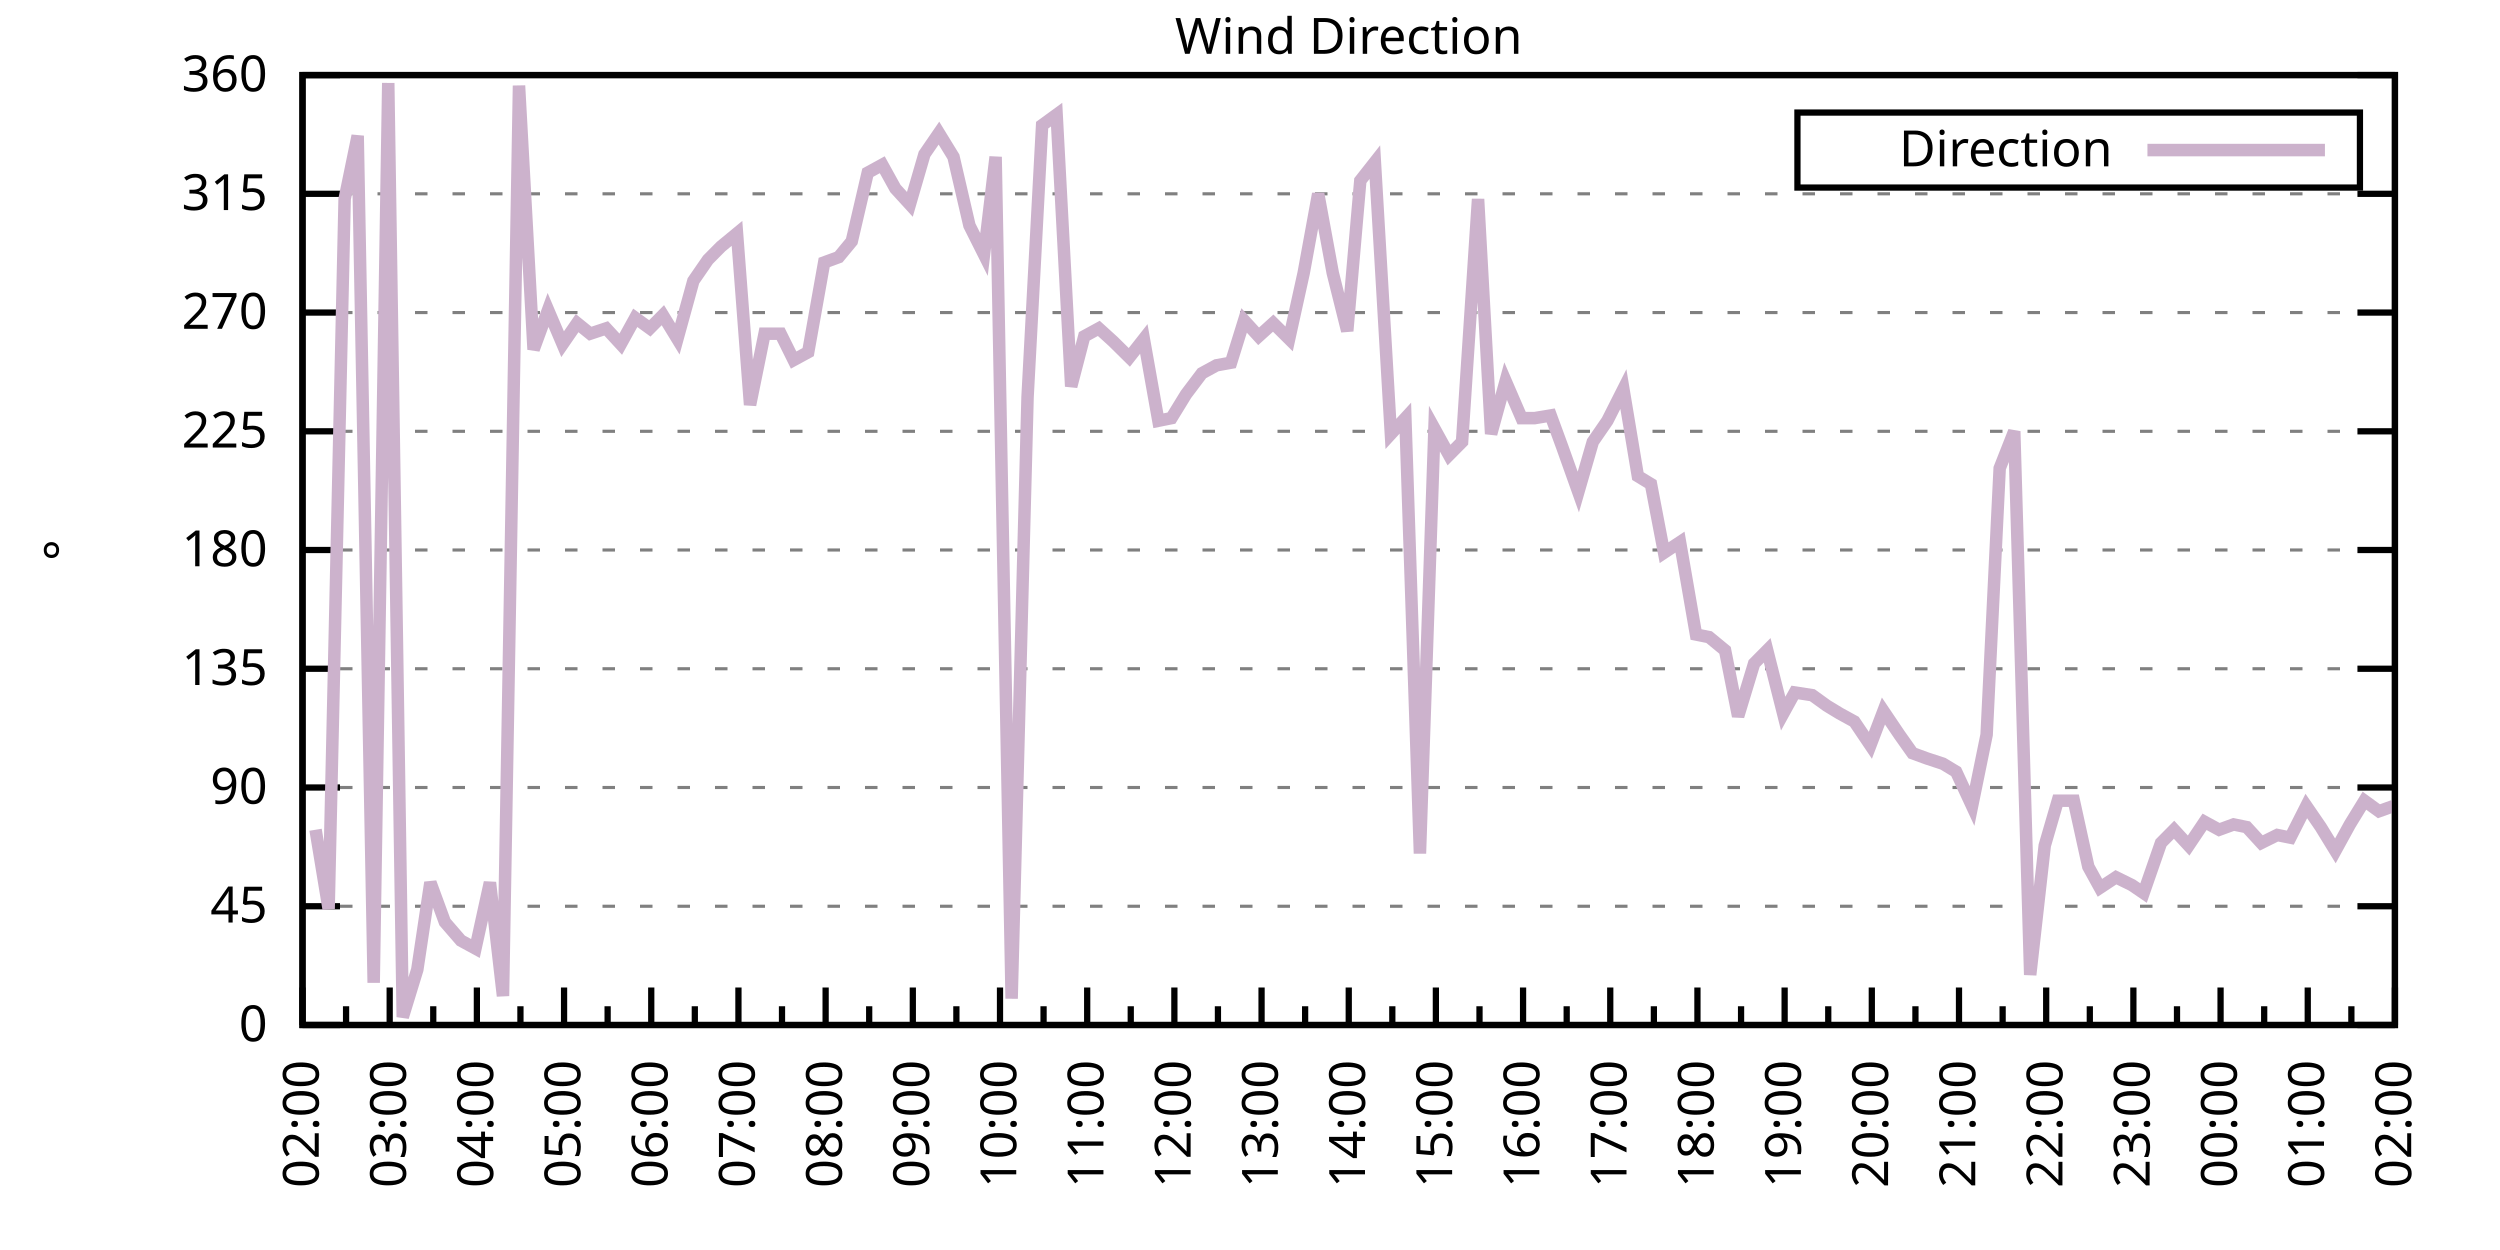
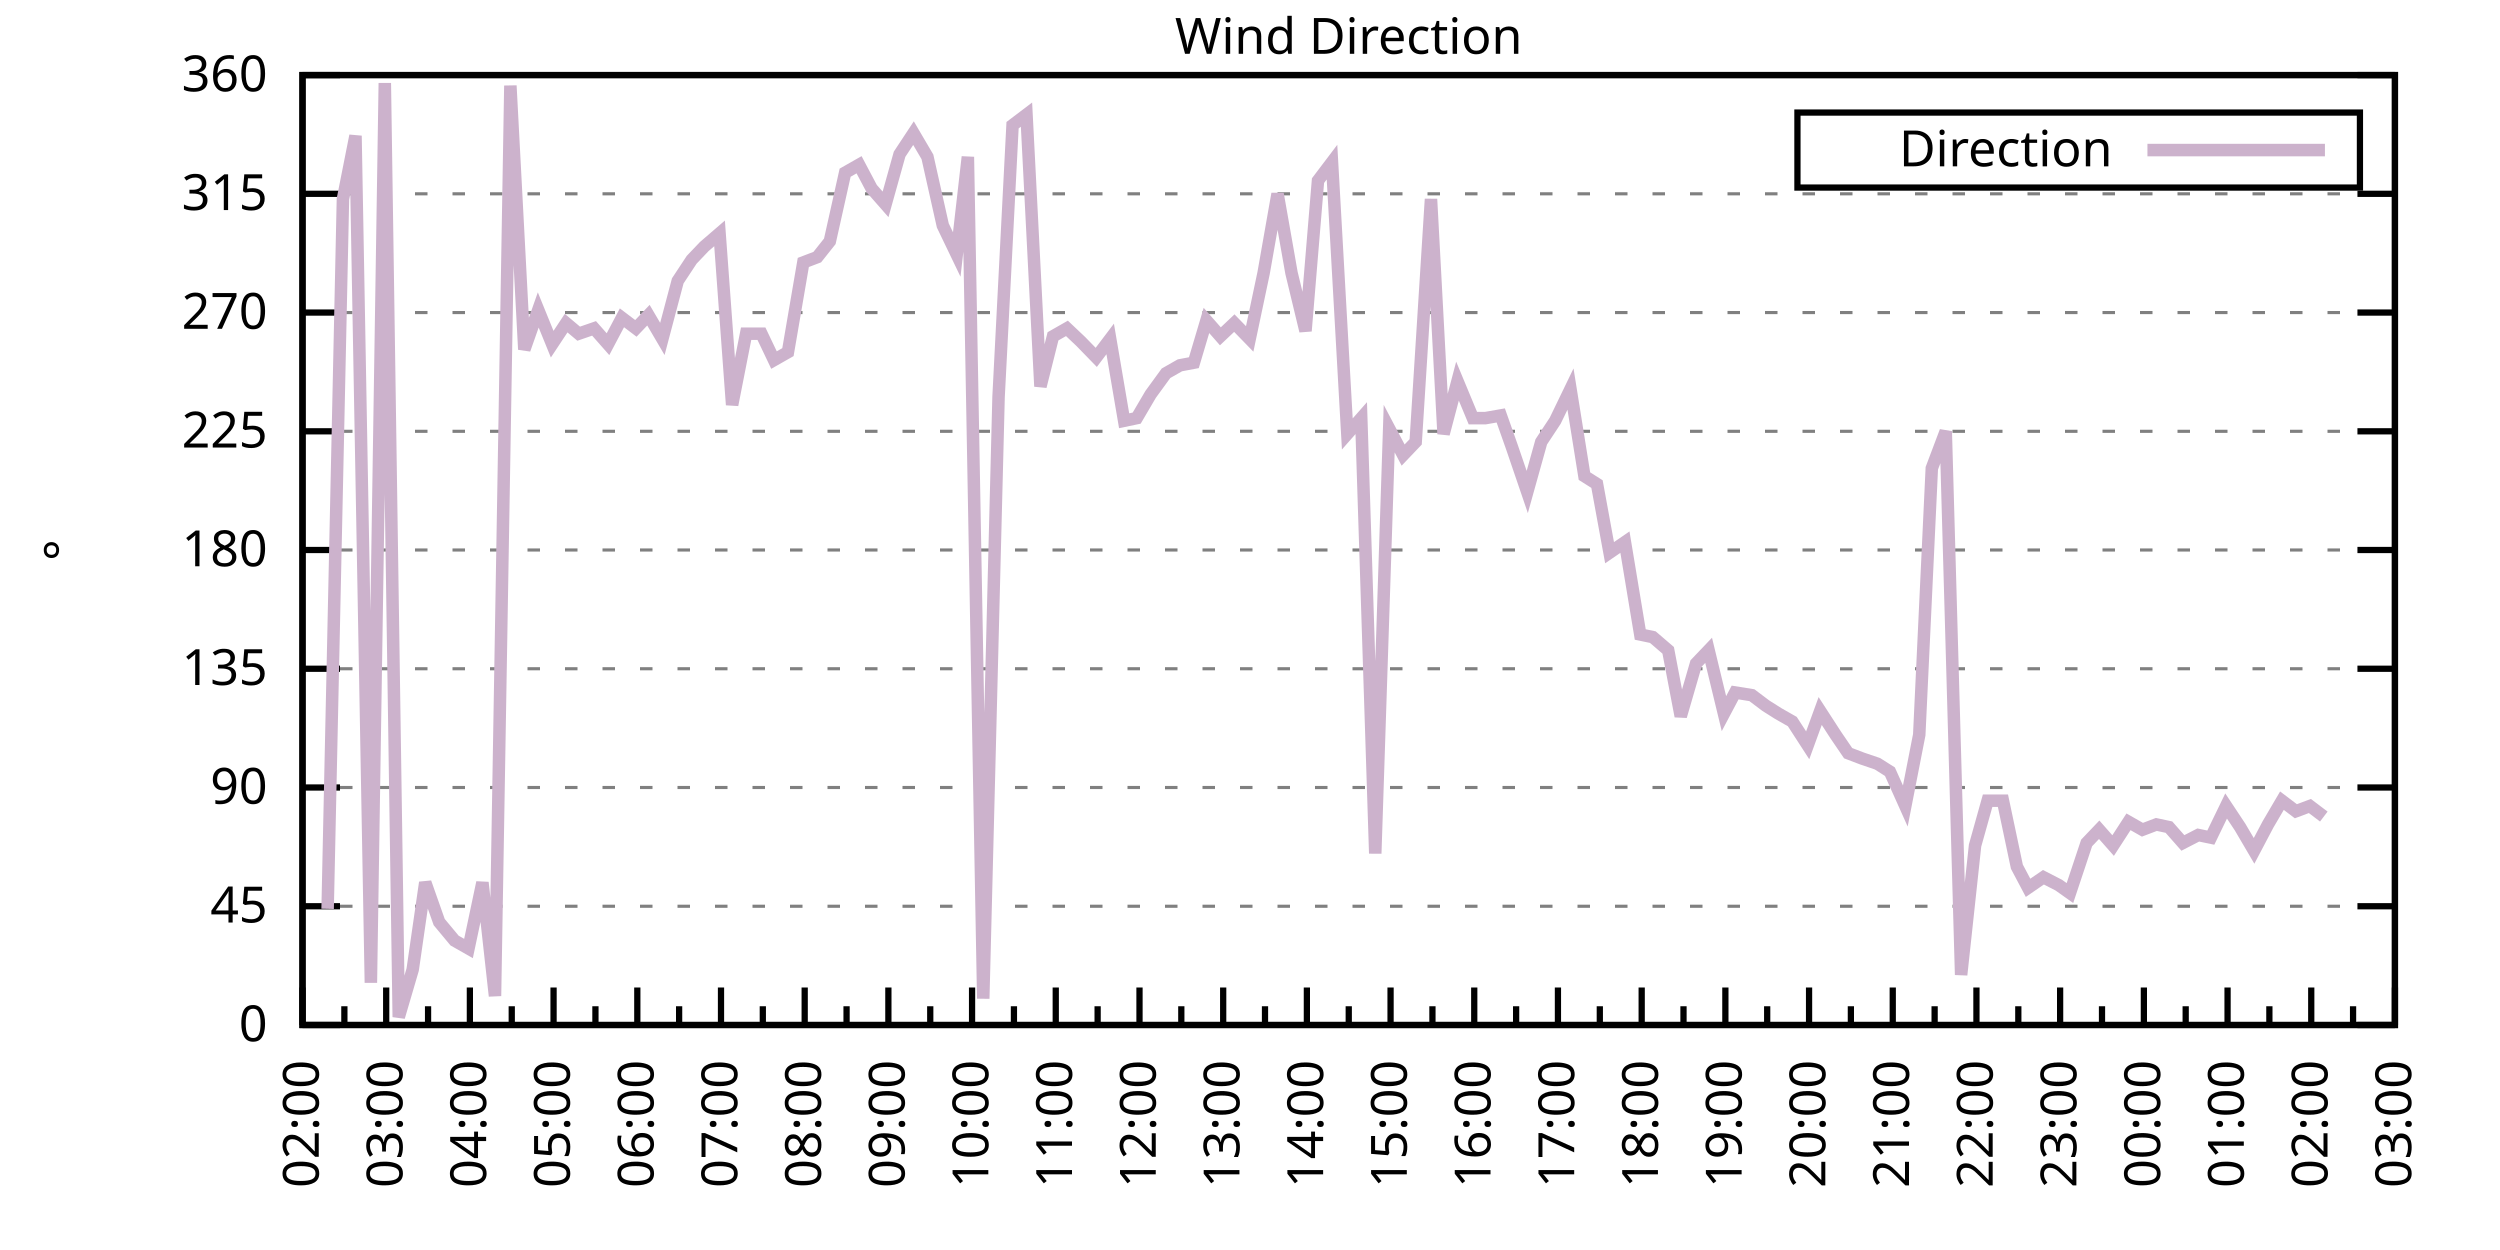
<svg xmlns="http://www.w3.org/2000/svg" xmlns:xlink="http://www.w3.org/1999/xlink" width="400" height="200" viewBox="0 0 400 200">
  <g id="gnuplot_canvas">
    <rect x="0" y="0" width="400" height="200" fill="none" />
    <defs>
      <circle id="gpDot" r="0.5" stroke-width="0.5" stroke="currentColor" />
      <path id="gpPt0" stroke-width="0.333" stroke="currentColor" d="M-1,0 h2 M0,-1 v2" />
      <path id="gpPt1" stroke-width="0.333" stroke="currentColor" d="M-1,-1 L1,1 M1,-1 L-1,1" />
      <path id="gpPt2" stroke-width="0.333" stroke="currentColor" d="M-1,0 L1,0 M0,-1 L0,1 M-1,-1 L1,1 M-1,1 L1,-1" />
      <rect id="gpPt3" stroke-width="0.333" stroke="currentColor" x="-1" y="-1" width="2" height="2" />
      <rect id="gpPt4" stroke-width="0.333" stroke="currentColor" fill="currentColor" x="-1" y="-1" width="2" height="2" />
      <circle id="gpPt5" stroke-width="0.333" stroke="currentColor" cx="0" cy="0" r="1" />
      <use xlink:href="#gpPt5" id="gpPt6" fill="currentColor" stroke="none" />
      <path id="gpPt7" stroke-width="0.333" stroke="currentColor" d="M0,-1.33 L-1.33,0.67 L1.33,0.67 z" />
      <use xlink:href="#gpPt7" id="gpPt8" fill="currentColor" stroke="none" />
      <use xlink:href="#gpPt7" id="gpPt9" stroke="currentColor" transform="rotate(180)" />
      <use xlink:href="#gpPt9" id="gpPt10" fill="currentColor" stroke="none" />
      <use xlink:href="#gpPt3" id="gpPt11" stroke="currentColor" transform="rotate(45)" />
      <use xlink:href="#gpPt11" id="gpPt12" fill="currentColor" stroke="none" />
      <path id="gpPt13" stroke-width="0.333" stroke="currentColor" d="M0,1.330 L1.265,0.411 L0.782,-1.067 L-0.782,-1.076 L-1.265,0.411 z" />
      <use xlink:href="#gpPt13" id="gpPt14" fill="currentColor" stroke="none" />
      <filter id="textbox" filterUnits="objectBoundingBox" x="0" y="0" height="1" width="1">
        <feFlood flood-color="white" flood-opacity="1" result="bgnd" />
        <feComposite in="SourceGraphic" in2="bgnd" operator="atop" />
      </filter>
      <filter id="greybox" filterUnits="objectBoundingBox" x="0" y="0" height="1" width="1">
        <feFlood flood-color="lightgrey" flood-opacity="1" result="grey" />
        <feComposite in="SourceGraphic" in2="grey" operator="atop" />
      </filter>
    </defs>
    <g fill="none" color="white" stroke="currentColor" stroke-width="1.00" stroke-linecap="butt" stroke-linejoin="miter">
</g>
    <g fill="none" color="black" stroke="currentColor" stroke-width="1.00" stroke-linecap="butt" stroke-linejoin="miter">
      <g stroke="none" shape-rendering="crispEdges">
        <polygon fill="rgb(255, 255, 255)" points="48.40,164.00 383.18,164.00 383.18,12.02 48.40,12.02 " />
      </g>
    </g>
    <g fill="none" color="black" stroke="currentColor" stroke-width="1.00" stroke-linecap="butt" stroke-linejoin="miter">
</g>
    <g fill="none" color="black" stroke="black" stroke-width="0.50" stroke-linecap="butt" stroke-linejoin="miter">
</g>
    <g fill="none" color="gray" stroke="currentColor" stroke-width="0.50" stroke-linecap="butt" stroke-linejoin="miter">
      <path stroke="gray" stroke-dasharray="2,4" class="gridline" d="M48.40,164.00 L383.19,164.00  " />
    </g>
    <g fill="none" color="gray" stroke="gray" stroke-width="1.00" stroke-linecap="butt" stroke-linejoin="miter">
</g>
    <g fill="none" color="black" stroke="currentColor" stroke-width="1.00" stroke-linecap="butt" stroke-linejoin="miter">
      <path stroke="black" d="M48.40,164.00 L54.40,164.00 M383.19,164.00 L377.19,164.00  " />
      <g transform="translate(42.80,166.60)" stroke="none" fill="black" font-family="Sans" font-size="8.00" text-anchor="end">
        <text>
          <tspan font-family="Sans"> 0</tspan>
        </text>
      </g>
    </g>
    <g fill="none" color="black" stroke="currentColor" stroke-width="1.00" stroke-linecap="butt" stroke-linejoin="miter">
</g>
    <g fill="none" color="black" stroke="black" stroke-width="0.50" stroke-linecap="butt" stroke-linejoin="miter">
</g>
    <g fill="none" color="gray" stroke="currentColor" stroke-width="0.50" stroke-linecap="butt" stroke-linejoin="miter">
      <path stroke="gray" stroke-dasharray="2,4" class="gridline" d="M48.40,145.00 L383.19,145.00  " />
    </g>
    <g fill="none" color="gray" stroke="gray" stroke-width="1.00" stroke-linecap="butt" stroke-linejoin="miter">
</g>
    <g fill="none" color="black" stroke="currentColor" stroke-width="1.00" stroke-linecap="butt" stroke-linejoin="miter">
      <path stroke="black" d="M48.40,145.00 L54.40,145.00 M383.19,145.00 L377.19,145.00  " />
      <g transform="translate(42.80,147.60)" stroke="none" fill="black" font-family="Sans" font-size="8.00" text-anchor="end">
        <text>
          <tspan font-family="Sans"> 45</tspan>
        </text>
      </g>
    </g>
    <g fill="none" color="black" stroke="currentColor" stroke-width="1.00" stroke-linecap="butt" stroke-linejoin="miter">
</g>
    <g fill="none" color="black" stroke="black" stroke-width="0.50" stroke-linecap="butt" stroke-linejoin="miter">
</g>
    <g fill="none" color="gray" stroke="currentColor" stroke-width="0.50" stroke-linecap="butt" stroke-linejoin="miter">
      <path stroke="gray" stroke-dasharray="2,4" class="gridline" d="M48.40,126.00 L383.19,126.00  " />
    </g>
    <g fill="none" color="gray" stroke="gray" stroke-width="1.00" stroke-linecap="butt" stroke-linejoin="miter">
</g>
    <g fill="none" color="black" stroke="currentColor" stroke-width="1.00" stroke-linecap="butt" stroke-linejoin="miter">
      <path stroke="black" d="M48.40,126.00 L54.40,126.00 M383.19,126.00 L377.19,126.00  " />
      <g transform="translate(42.80,128.60)" stroke="none" fill="black" font-family="Sans" font-size="8.00" text-anchor="end">
        <text>
          <tspan font-family="Sans"> 90</tspan>
        </text>
      </g>
    </g>
    <g fill="none" color="black" stroke="currentColor" stroke-width="1.00" stroke-linecap="butt" stroke-linejoin="miter">
</g>
    <g fill="none" color="black" stroke="black" stroke-width="0.50" stroke-linecap="butt" stroke-linejoin="miter">
</g>
    <g fill="none" color="gray" stroke="currentColor" stroke-width="0.50" stroke-linecap="butt" stroke-linejoin="miter">
      <path stroke="gray" stroke-dasharray="2,4" class="gridline" d="M48.40,107.00 L383.19,107.00  " />
    </g>
    <g fill="none" color="gray" stroke="gray" stroke-width="1.00" stroke-linecap="butt" stroke-linejoin="miter">
</g>
    <g fill="none" color="black" stroke="currentColor" stroke-width="1.00" stroke-linecap="butt" stroke-linejoin="miter">
      <path stroke="black" d="M48.40,107.00 L54.40,107.00 M383.19,107.00 L377.19,107.00  " />
      <g transform="translate(42.80,109.60)" stroke="none" fill="black" font-family="Sans" font-size="8.00" text-anchor="end">
        <text>
          <tspan font-family="Sans"> 135</tspan>
        </text>
      </g>
    </g>
    <g fill="none" color="black" stroke="currentColor" stroke-width="1.00" stroke-linecap="butt" stroke-linejoin="miter">
</g>
    <g fill="none" color="black" stroke="black" stroke-width="0.50" stroke-linecap="butt" stroke-linejoin="miter">
</g>
    <g fill="none" color="gray" stroke="currentColor" stroke-width="0.50" stroke-linecap="butt" stroke-linejoin="miter">
      <path stroke="gray" stroke-dasharray="2,4" class="gridline" d="M48.40,88.00 L383.19,88.00  " />
    </g>
    <g fill="none" color="gray" stroke="gray" stroke-width="1.00" stroke-linecap="butt" stroke-linejoin="miter">
</g>
    <g fill="none" color="black" stroke="currentColor" stroke-width="1.00" stroke-linecap="butt" stroke-linejoin="miter">
      <path stroke="black" d="M48.40,88.00 L54.40,88.00 M383.19,88.00 L377.19,88.00  " />
      <g transform="translate(42.80,90.60)" stroke="none" fill="black" font-family="Sans" font-size="8.00" text-anchor="end">
        <text>
          <tspan font-family="Sans"> 180</tspan>
        </text>
      </g>
    </g>
    <g fill="none" color="black" stroke="currentColor" stroke-width="1.00" stroke-linecap="butt" stroke-linejoin="miter">
</g>
    <g fill="none" color="black" stroke="black" stroke-width="0.50" stroke-linecap="butt" stroke-linejoin="miter">
</g>
    <g fill="none" color="gray" stroke="currentColor" stroke-width="0.50" stroke-linecap="butt" stroke-linejoin="miter">
      <path stroke="gray" stroke-dasharray="2,4" class="gridline" d="M48.40,69.01 L383.19,69.01  " />
    </g>
    <g fill="none" color="gray" stroke="gray" stroke-width="1.00" stroke-linecap="butt" stroke-linejoin="miter">
</g>
    <g fill="none" color="black" stroke="currentColor" stroke-width="1.00" stroke-linecap="butt" stroke-linejoin="miter">
      <path stroke="black" d="M48.40,69.01 L54.40,69.01 M383.19,69.01 L377.19,69.01  " />
      <g transform="translate(42.80,71.61)" stroke="none" fill="black" font-family="Sans" font-size="8.00" text-anchor="end">
        <text>
          <tspan font-family="Sans"> 225</tspan>
        </text>
      </g>
    </g>
    <g fill="none" color="black" stroke="currentColor" stroke-width="1.00" stroke-linecap="butt" stroke-linejoin="miter">
</g>
    <g fill="none" color="black" stroke="black" stroke-width="0.50" stroke-linecap="butt" stroke-linejoin="miter">
</g>
    <g fill="none" color="gray" stroke="currentColor" stroke-width="0.50" stroke-linecap="butt" stroke-linejoin="miter">
      <path stroke="gray" stroke-dasharray="2,4" class="gridline" d="M48.40,50.01 L383.19,50.01  " />
    </g>
    <g fill="none" color="gray" stroke="gray" stroke-width="1.00" stroke-linecap="butt" stroke-linejoin="miter">
</g>
    <g fill="none" color="black" stroke="currentColor" stroke-width="1.00" stroke-linecap="butt" stroke-linejoin="miter">
      <path stroke="black" d="M48.40,50.01 L54.40,50.01 M383.19,50.01 L377.19,50.01  " />
      <g transform="translate(42.80,52.61)" stroke="none" fill="black" font-family="Sans" font-size="8.00" text-anchor="end">
        <text>
          <tspan font-family="Sans"> 270</tspan>
        </text>
      </g>
    </g>
    <g fill="none" color="black" stroke="currentColor" stroke-width="1.00" stroke-linecap="butt" stroke-linejoin="miter">
</g>
    <g fill="none" color="black" stroke="black" stroke-width="0.50" stroke-linecap="butt" stroke-linejoin="miter">
</g>
    <g fill="none" color="gray" stroke="currentColor" stroke-width="0.50" stroke-linecap="butt" stroke-linejoin="miter">
      <path stroke="gray" stroke-dasharray="2,4" class="gridline" d="M48.40,31.01 L383.19,31.01  " />
    </g>
    <g fill="none" color="gray" stroke="gray" stroke-width="1.00" stroke-linecap="butt" stroke-linejoin="miter">
</g>
    <g fill="none" color="black" stroke="currentColor" stroke-width="1.00" stroke-linecap="butt" stroke-linejoin="miter">
      <path stroke="black" d="M48.40,31.01 L54.40,31.01 M383.19,31.01 L377.19,31.01  " />
      <g transform="translate(42.80,33.61)" stroke="none" fill="black" font-family="Sans" font-size="8.00" text-anchor="end">
        <text>
          <tspan font-family="Sans"> 315</tspan>
        </text>
      </g>
    </g>
    <g fill="none" color="black" stroke="currentColor" stroke-width="1.00" stroke-linecap="butt" stroke-linejoin="miter">
</g>
    <g fill="none" color="black" stroke="black" stroke-width="0.50" stroke-linecap="butt" stroke-linejoin="miter">
</g>
    <g fill="none" color="gray" stroke="currentColor" stroke-width="0.50" stroke-linecap="butt" stroke-linejoin="miter">
      <path stroke="gray" stroke-dasharray="2,4" class="gridline" d="M48.40,12.01 L383.19,12.01  " />
    </g>
    <g fill="none" color="gray" stroke="gray" stroke-width="1.00" stroke-linecap="butt" stroke-linejoin="miter">
</g>
    <g fill="none" color="black" stroke="currentColor" stroke-width="1.00" stroke-linecap="butt" stroke-linejoin="miter">
      <path stroke="black" d="M48.40,12.01 L54.40,12.01 M383.19,12.01 L377.19,12.01  " />
      <g transform="translate(42.80,14.61)" stroke="none" fill="black" font-family="Sans" font-size="8.00" text-anchor="end">
        <text>
          <tspan font-family="Sans"> 360</tspan>
        </text>
      </g>
    </g>
    <g fill="none" color="black" stroke="currentColor" stroke-width="1.00" stroke-linecap="butt" stroke-linejoin="miter">
      <path stroke="black" d="M48.40,164.00 L48.40,158.00  " />
      <g transform="translate(51.00,169.60) rotate(270)" stroke="none" fill="black" font-family="Sans" font-size="8.00" text-anchor="end">
        <text>
          <tspan font-family="Sans">02:00</tspan>
        </text>
      </g>
    </g>
    <g fill="none" color="black" stroke="currentColor" stroke-width="1.00" stroke-linecap="butt" stroke-linejoin="miter">
-       <path stroke="black" d="M55.37,164.00 L55.37,161.00 M62.35,164.00 L62.35,158.00  " />
-       <g transform="translate(64.95,169.60) rotate(270)" stroke="none" fill="black" font-family="Sans" font-size="8.00" text-anchor="end">
+       <path stroke="black" d="M55.10,164.00 L55.10,161.00 M61.79,164.00 L61.79,158.00  " />
+       <g transform="translate(64.39,169.60) rotate(270)" stroke="none" fill="black" font-family="Sans" font-size="8.00" text-anchor="end">
        <text>
          <tspan font-family="Sans">03:00</tspan>
        </text>
      </g>
    </g>
    <g fill="none" color="black" stroke="currentColor" stroke-width="1.00" stroke-linecap="butt" stroke-linejoin="miter">
-       <path stroke="black" d="M69.32,164.00 L69.32,161.00 M76.30,164.00 L76.30,158.00  " />
-       <g transform="translate(78.90,169.60) rotate(270)" stroke="none" fill="black" font-family="Sans" font-size="8.00" text-anchor="end">
+       <path stroke="black" d="M68.49,164.00 L68.49,161.00 M75.18,164.00 L75.18,158.00  " />
+       <g transform="translate(77.78,169.60) rotate(270)" stroke="none" fill="black" font-family="Sans" font-size="8.00" text-anchor="end">
        <text>
          <tspan font-family="Sans">04:00</tspan>
        </text>
      </g>
    </g>
    <g fill="none" color="black" stroke="currentColor" stroke-width="1.00" stroke-linecap="butt" stroke-linejoin="miter">
-       <path stroke="black" d="M83.27,164.00 L83.27,161.00 M90.25,164.00 L90.25,158.00  " />
-       <g transform="translate(92.85,169.60) rotate(270)" stroke="none" fill="black" font-family="Sans" font-size="8.00" text-anchor="end">
+       <path stroke="black" d="M81.88,164.00 L81.88,161.00 M88.57,164.00 L88.57,158.00  " />
+       <g transform="translate(91.17,169.60) rotate(270)" stroke="none" fill="black" font-family="Sans" font-size="8.00" text-anchor="end">
        <text>
          <tspan font-family="Sans">05:00</tspan>
        </text>
      </g>
    </g>
    <g fill="none" color="black" stroke="currentColor" stroke-width="1.00" stroke-linecap="butt" stroke-linejoin="miter">
-       <path stroke="black" d="M97.22,164.00 L97.22,161.00 M104.20,164.00 L104.20,158.00  " />
-       <g transform="translate(106.80,169.60) rotate(270)" stroke="none" fill="black" font-family="Sans" font-size="8.00" text-anchor="end">
+       <path stroke="black" d="M95.27,164.00 L95.27,161.00 M101.97,164.00 L101.97,158.00  " />
+       <g transform="translate(104.57,169.60) rotate(270)" stroke="none" fill="black" font-family="Sans" font-size="8.00" text-anchor="end">
        <text>
          <tspan font-family="Sans">06:00</tspan>
        </text>
      </g>
    </g>
    <g fill="none" color="black" stroke="currentColor" stroke-width="1.00" stroke-linecap="butt" stroke-linejoin="miter">
-       <path stroke="black" d="M111.17,164.00 L111.17,161.00 M118.15,164.00 L118.15,158.00  " />
-       <g transform="translate(120.75,169.60) rotate(270)" stroke="none" fill="black" font-family="Sans" font-size="8.00" text-anchor="end">
+       <path stroke="black" d="M108.66,164.00 L108.66,161.00 M115.36,164.00 L115.36,158.00  " />
+       <g transform="translate(117.96,169.60) rotate(270)" stroke="none" fill="black" font-family="Sans" font-size="8.00" text-anchor="end">
        <text>
          <tspan font-family="Sans">07:00</tspan>
        </text>
      </g>
    </g>
    <g fill="none" color="black" stroke="currentColor" stroke-width="1.00" stroke-linecap="butt" stroke-linejoin="miter">
-       <path stroke="black" d="M125.12,164.00 L125.12,161.00 M132.10,164.00 L132.10,158.00  " />
-       <g transform="translate(134.70,169.60) rotate(270)" stroke="none" fill="black" font-family="Sans" font-size="8.00" text-anchor="end">
+       <path stroke="black" d="M122.05,164.00 L122.05,161.00 M128.75,164.00 L128.75,158.00  " />
+       <g transform="translate(131.35,169.60) rotate(270)" stroke="none" fill="black" font-family="Sans" font-size="8.00" text-anchor="end">
        <text>
          <tspan font-family="Sans">08:00</tspan>
        </text>
      </g>
    </g>
    <g fill="none" color="black" stroke="currentColor" stroke-width="1.00" stroke-linecap="butt" stroke-linejoin="miter">
-       <path stroke="black" d="M139.07,164.00 L139.07,161.00 M146.05,164.00 L146.05,158.00  " />
-       <g transform="translate(148.65,169.60) rotate(270)" stroke="none" fill="black" font-family="Sans" font-size="8.00" text-anchor="end">
+       <path stroke="black" d="M135.45,164.00 L135.45,161.00 M142.14,164.00 L142.14,158.00  " />
+       <g transform="translate(144.74,169.60) rotate(270)" stroke="none" fill="black" font-family="Sans" font-size="8.00" text-anchor="end">
        <text>
          <tspan font-family="Sans">09:00</tspan>
        </text>
      </g>
    </g>
    <g fill="none" color="black" stroke="currentColor" stroke-width="1.00" stroke-linecap="butt" stroke-linejoin="miter">
-       <path stroke="black" d="M153.02,164.00 L153.02,161.00 M160.00,164.00 L160.00,158.00  " />
-       <g transform="translate(162.60,169.60) rotate(270)" stroke="none" fill="black" font-family="Sans" font-size="8.00" text-anchor="end">
+       <path stroke="black" d="M148.84,164.00 L148.84,161.00 M155.53,164.00 L155.53,158.00  " />
+       <g transform="translate(158.13,169.60) rotate(270)" stroke="none" fill="black" font-family="Sans" font-size="8.00" text-anchor="end">
        <text>
          <tspan font-family="Sans">10:00</tspan>
        </text>
      </g>
    </g>
    <g fill="none" color="black" stroke="currentColor" stroke-width="1.00" stroke-linecap="butt" stroke-linejoin="miter">
-       <path stroke="black" d="M166.97,164.00 L166.97,161.00 M173.95,164.00 L173.95,158.00  " />
-       <g transform="translate(176.55,169.60) rotate(270)" stroke="none" fill="black" font-family="Sans" font-size="8.00" text-anchor="end">
+       <path stroke="black" d="M162.23,164.00 L162.23,161.00 M168.92,164.00 L168.92,158.00  " />
+       <g transform="translate(171.52,169.60) rotate(270)" stroke="none" fill="black" font-family="Sans" font-size="8.00" text-anchor="end">
        <text>
          <tspan font-family="Sans">11:00</tspan>
        </text>
      </g>
    </g>
    <g fill="none" color="black" stroke="currentColor" stroke-width="1.00" stroke-linecap="butt" stroke-linejoin="miter">
-       <path stroke="black" d="M180.92,164.00 L180.92,161.00 M187.90,164.00 L187.90,158.00  " />
-       <g transform="translate(190.50,169.60) rotate(270)" stroke="none" fill="black" font-family="Sans" font-size="8.00" text-anchor="end">
+       <path stroke="black" d="M175.62,164.00 L175.62,161.00 M182.32,164.00 L182.32,158.00  " />
+       <g transform="translate(184.92,169.60) rotate(270)" stroke="none" fill="black" font-family="Sans" font-size="8.00" text-anchor="end">
        <text>
          <tspan font-family="Sans">12:00</tspan>
        </text>
      </g>
    </g>
    <g fill="none" color="black" stroke="currentColor" stroke-width="1.00" stroke-linecap="butt" stroke-linejoin="miter">
-       <path stroke="black" d="M194.87,164.00 L194.87,161.00 M201.85,164.00 L201.85,158.00  " />
-       <g transform="translate(204.45,169.60) rotate(270)" stroke="none" fill="black" font-family="Sans" font-size="8.00" text-anchor="end">
+       <path stroke="black" d="M189.01,164.00 L189.01,161.00 M195.71,164.00 L195.71,158.00  " />
+       <g transform="translate(198.31,169.60) rotate(270)" stroke="none" fill="black" font-family="Sans" font-size="8.00" text-anchor="end">
        <text>
          <tspan font-family="Sans">13:00</tspan>
        </text>
      </g>
    </g>
    <g fill="none" color="black" stroke="currentColor" stroke-width="1.00" stroke-linecap="butt" stroke-linejoin="miter">
-       <path stroke="black" d="M208.82,164.00 L208.82,161.00 M215.80,164.00 L215.80,158.00  " />
-       <g transform="translate(218.40,169.60) rotate(270)" stroke="none" fill="black" font-family="Sans" font-size="8.00" text-anchor="end">
+       <path stroke="black" d="M202.40,164.00 L202.40,161.00 M209.10,164.00 L209.10,158.00  " />
+       <g transform="translate(211.70,169.60) rotate(270)" stroke="none" fill="black" font-family="Sans" font-size="8.00" text-anchor="end">
        <text>
          <tspan font-family="Sans">14:00</tspan>
        </text>
      </g>
    </g>
    <g fill="none" color="black" stroke="currentColor" stroke-width="1.00" stroke-linecap="butt" stroke-linejoin="miter">
-       <path stroke="black" d="M222.77,164.00 L222.77,161.00 M229.74,164.00 L229.74,158.00  " />
-       <g transform="translate(232.34,169.60) rotate(270)" stroke="none" fill="black" font-family="Sans" font-size="8.00" text-anchor="end">
+       <path stroke="black" d="M215.80,164.00 L215.80,161.00 M222.49,164.00 L222.49,158.00  " />
+       <g transform="translate(225.09,169.60) rotate(270)" stroke="none" fill="black" font-family="Sans" font-size="8.00" text-anchor="end">
        <text>
          <tspan font-family="Sans">15:00</tspan>
        </text>
      </g>
    </g>
    <g fill="none" color="black" stroke="currentColor" stroke-width="1.00" stroke-linecap="butt" stroke-linejoin="miter">
-       <path stroke="black" d="M236.72,164.00 L236.72,161.00 M243.69,164.00 L243.69,158.00  " />
-       <g transform="translate(246.29,169.60) rotate(270)" stroke="none" fill="black" font-family="Sans" font-size="8.00" text-anchor="end">
+       <path stroke="black" d="M229.19,164.00 L229.19,161.00 M235.88,164.00 L235.88,158.00  " />
+       <g transform="translate(238.48,169.60) rotate(270)" stroke="none" fill="black" font-family="Sans" font-size="8.00" text-anchor="end">
        <text>
          <tspan font-family="Sans">16:00</tspan>
        </text>
      </g>
    </g>
    <g fill="none" color="black" stroke="currentColor" stroke-width="1.00" stroke-linecap="butt" stroke-linejoin="miter">
-       <path stroke="black" d="M250.67,164.00 L250.67,161.00 M257.64,164.00 L257.64,158.00  " />
-       <g transform="translate(260.24,169.60) rotate(270)" stroke="none" fill="black" font-family="Sans" font-size="8.00" text-anchor="end">
+       <path stroke="black" d="M242.58,164.00 L242.58,161.00 M249.27,164.00 L249.27,158.00  " />
+       <g transform="translate(251.87,169.60) rotate(270)" stroke="none" fill="black" font-family="Sans" font-size="8.00" text-anchor="end">
        <text>
          <tspan font-family="Sans">17:00</tspan>
        </text>
      </g>
    </g>
    <g fill="none" color="black" stroke="currentColor" stroke-width="1.00" stroke-linecap="butt" stroke-linejoin="miter">
-       <path stroke="black" d="M264.62,164.00 L264.62,161.00 M271.59,164.00 L271.59,158.00  " />
-       <g transform="translate(274.19,169.60) rotate(270)" stroke="none" fill="black" font-family="Sans" font-size="8.00" text-anchor="end">
+       <path stroke="black" d="M255.97,164.00 L255.97,161.00 M262.67,164.00 L262.67,158.00  " />
+       <g transform="translate(265.27,169.60) rotate(270)" stroke="none" fill="black" font-family="Sans" font-size="8.00" text-anchor="end">
        <text>
          <tspan font-family="Sans">18:00</tspan>
        </text>
      </g>
    </g>
    <g fill="none" color="black" stroke="currentColor" stroke-width="1.00" stroke-linecap="butt" stroke-linejoin="miter">
-       <path stroke="black" d="M278.57,164.00 L278.57,161.00 M285.54,164.00 L285.54,158.00  " />
-       <g transform="translate(288.14,169.60) rotate(270)" stroke="none" fill="black" font-family="Sans" font-size="8.00" text-anchor="end">
+       <path stroke="black" d="M269.36,164.00 L269.36,161.00 M276.06,164.00 L276.06,158.00  " />
+       <g transform="translate(278.66,169.60) rotate(270)" stroke="none" fill="black" font-family="Sans" font-size="8.00" text-anchor="end">
        <text>
          <tspan font-family="Sans">19:00</tspan>
        </text>
      </g>
    </g>
    <g fill="none" color="black" stroke="currentColor" stroke-width="1.00" stroke-linecap="butt" stroke-linejoin="miter">
-       <path stroke="black" d="M292.52,164.00 L292.52,161.00 M299.49,164.00 L299.49,158.00  " />
-       <g transform="translate(302.09,169.60) rotate(270)" stroke="none" fill="black" font-family="Sans" font-size="8.00" text-anchor="end">
+       <path stroke="black" d="M282.75,164.00 L282.75,161.00 M289.45,164.00 L289.45,158.00  " />
+       <g transform="translate(292.05,169.60) rotate(270)" stroke="none" fill="black" font-family="Sans" font-size="8.00" text-anchor="end">
        <text>
          <tspan font-family="Sans">20:00</tspan>
        </text>
      </g>
    </g>
    <g fill="none" color="black" stroke="currentColor" stroke-width="1.00" stroke-linecap="butt" stroke-linejoin="miter">
-       <path stroke="black" d="M306.47,164.00 L306.47,161.00 M313.44,164.00 L313.44,158.00  " />
-       <g transform="translate(316.04,169.60) rotate(270)" stroke="none" fill="black" font-family="Sans" font-size="8.00" text-anchor="end">
+       <path stroke="black" d="M296.14,164.00 L296.14,161.00 M302.84,164.00 L302.84,158.00  " />
+       <g transform="translate(305.44,169.60) rotate(270)" stroke="none" fill="black" font-family="Sans" font-size="8.00" text-anchor="end">
        <text>
          <tspan font-family="Sans">21:00</tspan>
        </text>
      </g>
    </g>
    <g fill="none" color="black" stroke="currentColor" stroke-width="1.00" stroke-linecap="butt" stroke-linejoin="miter">
-       <path stroke="black" d="M320.42,164.00 L320.42,161.00 M327.39,164.00 L327.39,158.00  " />
-       <g transform="translate(329.99,169.60) rotate(270)" stroke="none" fill="black" font-family="Sans" font-size="8.00" text-anchor="end">
+       <path stroke="black" d="M309.54,164.00 L309.54,161.00 M316.23,164.00 L316.23,158.00  " />
+       <g transform="translate(318.83,169.60) rotate(270)" stroke="none" fill="black" font-family="Sans" font-size="8.00" text-anchor="end">
        <text>
          <tspan font-family="Sans">22:00</tspan>
        </text>
      </g>
    </g>
    <g fill="none" color="black" stroke="currentColor" stroke-width="1.00" stroke-linecap="butt" stroke-linejoin="miter">
-       <path stroke="black" d="M334.37,164.00 L334.37,161.00 M341.34,164.00 L341.34,158.00  " />
-       <g transform="translate(343.94,169.60) rotate(270)" stroke="none" fill="black" font-family="Sans" font-size="8.00" text-anchor="end">
+       <path stroke="black" d="M322.93,164.00 L322.93,161.00 M329.62,164.00 L329.62,158.00  " />
+       <g transform="translate(332.22,169.60) rotate(270)" stroke="none" fill="black" font-family="Sans" font-size="8.00" text-anchor="end">
        <text>
          <tspan font-family="Sans">23:00</tspan>
        </text>
      </g>
    </g>
    <g fill="none" color="black" stroke="currentColor" stroke-width="1.00" stroke-linecap="butt" stroke-linejoin="miter">
-       <path stroke="black" d="M348.32,164.00 L348.32,161.00 M355.29,164.00 L355.29,158.00  " />
-       <g transform="translate(357.89,169.60) rotate(270)" stroke="none" fill="black" font-family="Sans" font-size="8.00" text-anchor="end">
+       <path stroke="black" d="M336.32,164.00 L336.32,161.00 M343.02,164.00 L343.02,158.00  " />
+       <g transform="translate(345.62,169.60) rotate(270)" stroke="none" fill="black" font-family="Sans" font-size="8.00" text-anchor="end">
        <text>
          <tspan font-family="Sans">00:00</tspan>
        </text>
      </g>
    </g>
    <g fill="none" color="black" stroke="currentColor" stroke-width="1.00" stroke-linecap="butt" stroke-linejoin="miter">
-       <path stroke="black" d="M362.27,164.00 L362.27,161.00 M369.24,164.00 L369.24,158.00  " />
-       <g transform="translate(371.84,169.60) rotate(270)" stroke="none" fill="black" font-family="Sans" font-size="8.00" text-anchor="end">
+       <path stroke="black" d="M349.71,164.00 L349.71,161.00 M356.41,164.00 L356.41,158.00  " />
+       <g transform="translate(359.01,169.60) rotate(270)" stroke="none" fill="black" font-family="Sans" font-size="8.00" text-anchor="end">
        <text>
          <tspan font-family="Sans">01:00</tspan>
        </text>
      </g>
    </g>
    <g fill="none" color="black" stroke="currentColor" stroke-width="1.00" stroke-linecap="butt" stroke-linejoin="miter">
-       <path stroke="black" d="M376.22,164.00 L376.22,161.00 M383.19,164.00 L383.19,158.00  " />
+       <path stroke="black" d="M363.10,164.00 L363.10,161.00 M369.80,164.00 L369.80,158.00  " />
+       <g transform="translate(372.40,169.60) rotate(270)" stroke="none" fill="black" font-family="Sans" font-size="8.00" text-anchor="end">
+         <text>
+           <tspan font-family="Sans">02:00</tspan>
+         </text>
+       </g>
+     </g>
+     <g fill="none" color="black" stroke="currentColor" stroke-width="1.00" stroke-linecap="butt" stroke-linejoin="miter">
+       <path stroke="black" d="M376.49,164.00 L376.49,161.00 M383.19,164.00 L383.19,158.00  " />
      <g transform="translate(385.79,169.60) rotate(270)" stroke="none" fill="black" font-family="Sans" font-size="8.00" text-anchor="end">
        <text>
-           <tspan font-family="Sans">02:00</tspan>
+           <tspan font-family="Sans">03:00</tspan>
        </text>
      </g>
    </g>
    <g fill="none" color="black" stroke="currentColor" stroke-width="1.00" stroke-linecap="butt" stroke-linejoin="miter">
</g>
    <g fill="none" color="black" stroke="currentColor" stroke-width="1.00" stroke-linecap="butt" stroke-linejoin="miter">
      <path stroke="black" d="M48.40,12.01 L48.40,164.00 L383.19,164.00 L383.19,12.01 L48.40,12.01 Z  " />
    </g>
    <g fill="none" color="black" stroke="currentColor" stroke-width="1.00" stroke-linecap="butt" stroke-linejoin="miter">
      <g transform="translate(12.80,88.01) rotate(270)" stroke="none" fill="black" font-family="Sans" font-size="8.00" text-anchor="middle">
        <text>
          <tspan font-family="Sans">°</tspan>
        </text>
      </g>
    </g>
    <g fill="none" color="black" stroke="currentColor" stroke-width="1.00" stroke-linecap="butt" stroke-linejoin="miter">
</g>
    <g fill="none" color="black" stroke="currentColor" stroke-width="1.00" stroke-linecap="butt" stroke-linejoin="miter">
      <path stroke="black" d="M287.59,30.01 L287.59,18.01 L377.59,18.01 L377.59,30.01 L287.59,30.01 Z  " />
    </g>
    <g id="Wind_direction_plot_1">
      <g fill="none" color="white" stroke="black" stroke-width="2.00" stroke-linecap="butt" stroke-linejoin="miter">
</g>
      <g fill="none" color="black" stroke="currentColor" stroke-width="2.00" stroke-linecap="butt" stroke-linejoin="miter">
        <g transform="translate(337.99,26.61)" stroke="none" fill="black" font-family="Sans" font-size="8.00" text-anchor="end">
          <text>
            <tspan font-family="Sans">Direction</tspan>
          </text>
        </g>
      </g>
      <g fill="none" color="black" stroke="currentColor" stroke-width="2.00" stroke-linecap="butt" stroke-linejoin="miter">
-         <path stroke="rgb(204, 178, 204)" d="M343.59,24.01 L371.99,24.01 M50.49,132.76 L52.58,145.42 L55.14,31.85 L57.23,21.72 L59.79,157.24 L62.12,13.28   L64.44,162.73 L66.77,155.13 L68.86,141.20 L71.18,147.53 L73.74,150.49 L76.07,151.76 L78.39,141.20 L80.48,159.36   L83.04,13.70 L85.37,55.92 L87.69,49.59 L90.02,55.07 L92.34,51.70 L94.43,53.39 L96.99,52.54 L99.32,55.07   L101.64,50.85 L103.97,52.54 L106.06,50.43 L108.38,54.23 L110.94,44.94 L113.27,41.56 L115.36,39.45 L117.92,37.34   L120.01,64.78 L122.33,53.39 L124.89,53.39 L126.98,57.61 L129.31,56.34 L131.87,41.99 L134.19,41.14 L136.28,38.61   L138.84,27.63 L141.16,26.36 L143.26,30.16 L145.58,32.70 L147.91,24.68 L150.23,21.30 L152.56,25.10 L155.11,36.08   L157.44,40.72 L159.30,25.10 L161.86,159.78 L164.41,63.52 L166.74,20.03 L169.06,18.34 L171.39,61.83 L173.48,53.81   L175.81,52.54 L178.13,54.65 L180.69,57.18 L183.01,54.23 L185.34,67.32 L187.43,66.90 L189.76,63.10 L192.31,59.72   L194.64,58.45 L196.96,58.03 L199.06,51.27 L201.38,53.81 L203.71,51.70 L206.26,54.23 L208.59,43.67 L210.91,31.01   L213.24,43.67 L215.56,52.96 L217.65,28.90 L219.98,25.94 L222.54,69.43 L224.86,66.90 L227.19,136.56 L229.51,68.58   L231.84,72.81 L233.93,70.70 L236.49,31.85 L238.58,69.43 L240.90,60.98 L243.46,66.90 L245.55,66.90 L248.11,66.47   L249.97,71.54 L252.53,78.72 L254.85,70.70 L257.18,67.32 L259.74,62.25 L262.06,76.18 L264.15,77.45 L266.25,88.43   L268.80,86.74 L271.36,101.52 L273.45,101.94 L276.01,104.05 L278.10,114.60 L280.66,106.16 L282.75,104.05 L285.31,114.18   L287.17,110.80 L289.96,111.23 L292.29,112.91 L294.38,114.18 L296.70,115.45 L299.26,119.25 L301.35,113.76 L303.91,117.56   L306.00,120.51 L308.33,121.36 L310.88,122.20 L312.98,123.47 L315.53,128.96 L317.86,117.56 L319.95,74.92 L322.28,69.01   L324.83,155.98 L327.16,135.29 L329.25,128.11 L331.81,128.11 L334.13,138.67 L335.99,142.05 L338.55,140.36 L341.11,141.62   L342.97,142.89 L345.76,134.87 L347.85,132.76 L350.18,135.29 L352.73,131.49 L355.06,132.76 L357.38,131.91 L359.48,132.34   L361.80,134.87 L364.36,133.60 L366.45,134.02 L369.01,128.96 L371.33,132.34 L373.66,136.14 L375.98,131.91 L378.31,128.11   L380.63,129.80 L382.96,128.96  " />
+         <path stroke="rgb(204, 178, 204)" d="M343.59,24.01 L371.99,24.01 M52.42,145.42 L54.87,31.85 L56.88,21.72 L59.34,157.24 L61.57,13.28 L63.80,162.73   L66.03,155.13 L68.04,141.20 L70.27,147.53 L72.73,150.49 L74.96,151.76 L77.19,141.20 L79.20,159.36 L81.66,13.70   L83.89,55.92 L86.12,49.59 L88.35,55.07 L90.58,51.70 L92.59,53.39 L95.05,52.54 L97.28,55.07 L99.51,50.85   L101.74,52.54 L103.75,50.43 L105.98,54.23 L108.44,44.94 L110.67,41.56 L112.68,39.45 L115.13,37.34 L117.14,64.78   L119.38,53.39 L121.83,53.39 L123.84,57.61 L126.07,56.34 L128.53,41.99 L130.76,41.14 L132.77,38.61 L135.22,27.63   L137.45,26.36 L139.46,30.16 L141.69,32.70 L143.93,24.68 L146.16,21.30 L148.39,25.10 L150.85,36.08 L153.08,40.72   L154.86,25.10 L157.32,159.78 L159.77,63.52 L162.01,20.03 L164.24,18.34 L166.47,61.83 L168.48,53.81 L170.71,52.54   L172.94,54.65 L175.40,57.18 L177.63,54.23 L179.86,67.32 L181.87,66.90 L184.10,63.10 L186.56,59.72 L188.79,58.45   L191.02,58.03 L193.03,51.27 L195.26,53.81 L197.49,51.70 L199.95,54.23 L202.18,43.67 L204.41,31.01 L206.64,43.67   L208.88,52.96 L210.88,28.90 L213.12,25.94 L215.57,69.43 L217.80,66.90 L220.04,136.56 L222.27,68.58 L224.50,72.81   L226.51,70.70 L228.96,31.85 L230.97,69.43 L233.20,60.98 L235.66,66.90 L237.67,66.90 L240.12,66.47 L241.91,71.54   L244.36,78.72 L246.60,70.70 L248.83,67.32 L251.28,62.25 L253.51,76.18 L255.52,77.45 L257.53,88.43 L259.99,86.74   L262.44,101.52 L264.45,101.94 L266.91,104.05 L268.92,114.60 L271.37,106.16 L273.38,104.05 L275.83,114.18 L277.62,110.80   L280.30,111.23 L282.53,112.91 L284.54,114.18 L286.77,115.45 L289.23,119.25 L291.23,113.76 L293.69,117.56 L295.70,120.51   L297.93,121.36 L300.39,122.20 L302.39,123.47 L304.85,128.96 L307.08,117.56 L309.09,74.92 L311.32,69.01 L313.78,155.98   L316.01,135.29 L318.02,128.11 L320.47,128.11 L322.70,138.67 L324.49,142.05 L326.95,140.36 L329.40,141.62 L331.19,142.89   L333.86,134.87 L335.87,132.76 L338.10,135.29 L340.56,131.49 L342.79,132.76 L345.02,131.91 L347.03,132.34 L349.26,134.87   L351.72,133.60 L353.73,134.02 L356.18,128.96 L358.42,132.34 L360.65,136.14 L362.88,131.91 L365.11,128.11 L367.34,129.80   L369.58,128.96 L371.81,130.65  " />
      </g>
    </g>
    <g fill="none" color="black" stroke="currentColor" stroke-width="2.00" stroke-linecap="butt" stroke-linejoin="miter">
</g>
    <g fill="none" color="black" stroke="black" stroke-width="1.00" stroke-linecap="butt" stroke-linejoin="miter">
</g>
    <g fill="none" color="black" stroke="currentColor" stroke-width="1.00" stroke-linecap="butt" stroke-linejoin="miter">
      <path stroke="black" d="M48.40,12.01 L48.40,164.00 L383.19,164.00 L383.19,12.01 L48.40,12.01 Z  " />
    </g>
    <g fill="none" color="black" stroke="currentColor" stroke-width="1.00" stroke-linecap="butt" stroke-linejoin="miter">
      <g transform="translate(215.79,8.61)" stroke="none" fill="black" font-family="Sans" font-size="8.00" text-anchor="middle">
        <text>
          <tspan font-family="Sans">Wind Direction</tspan>
        </text>
      </g>
    </g>
    <g fill="none" color="black" stroke="currentColor" stroke-width="1.00" stroke-linecap="butt" stroke-linejoin="miter">
</g>
  </g>
</svg>
